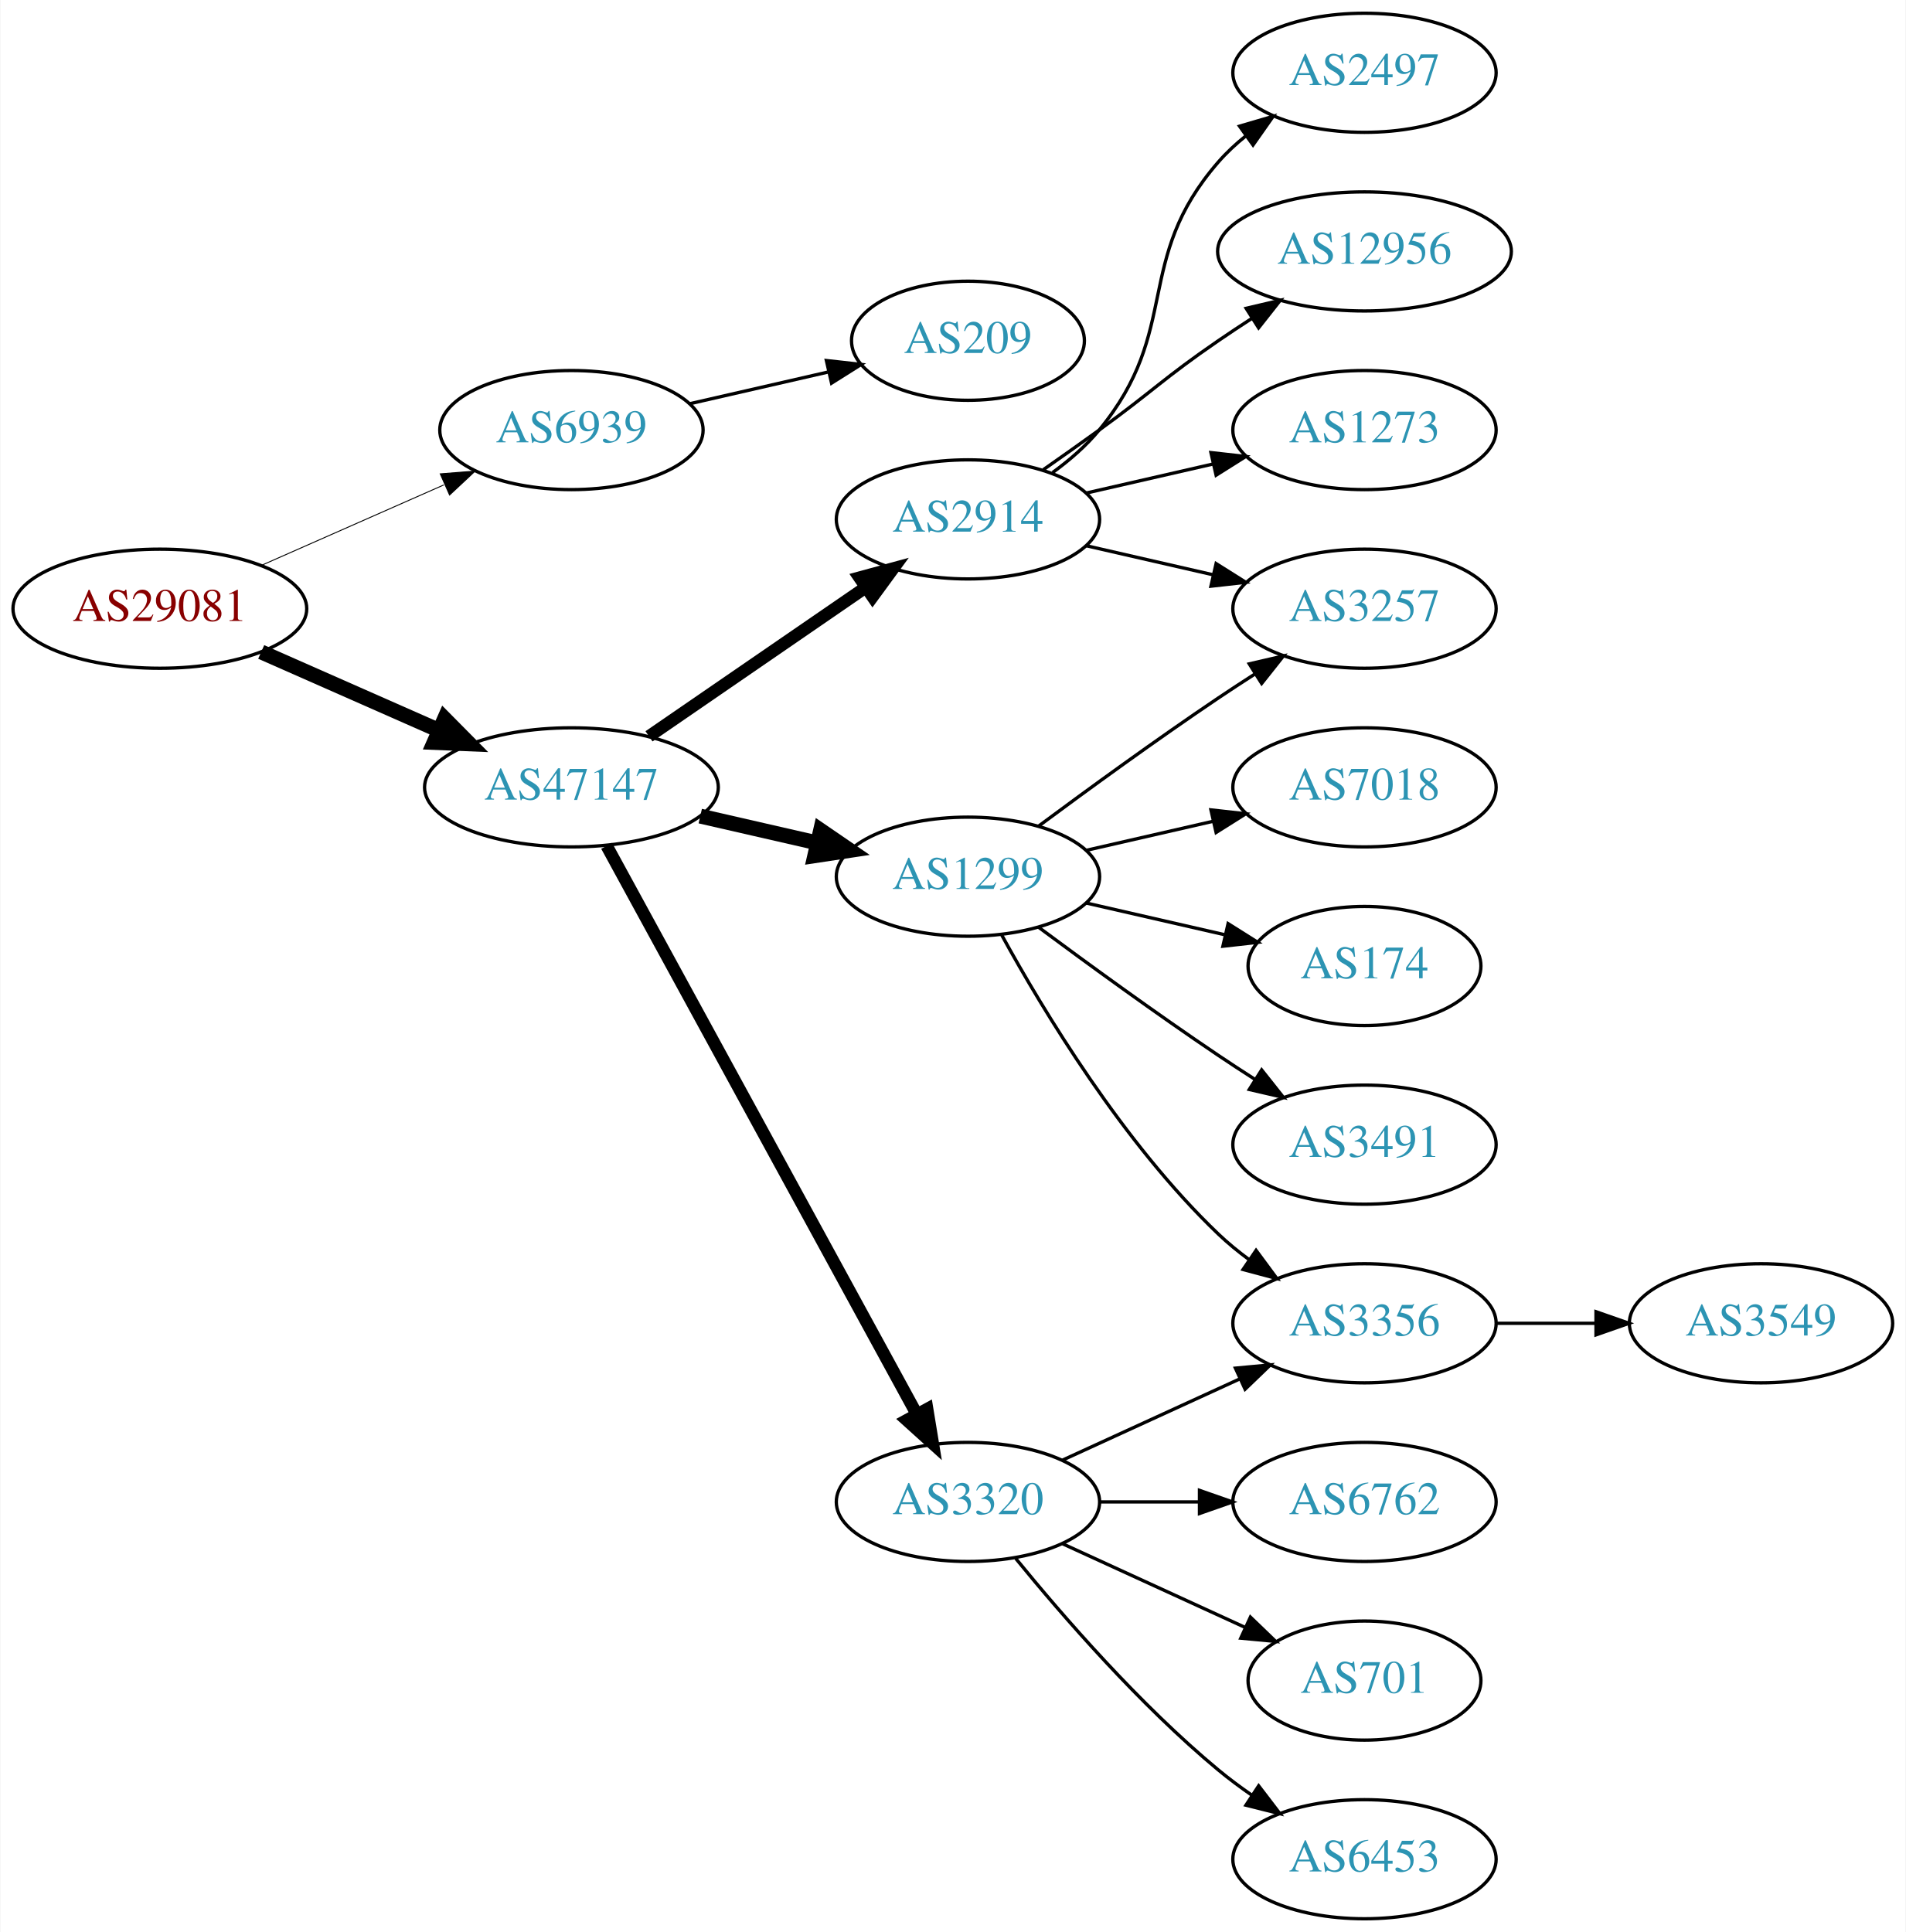
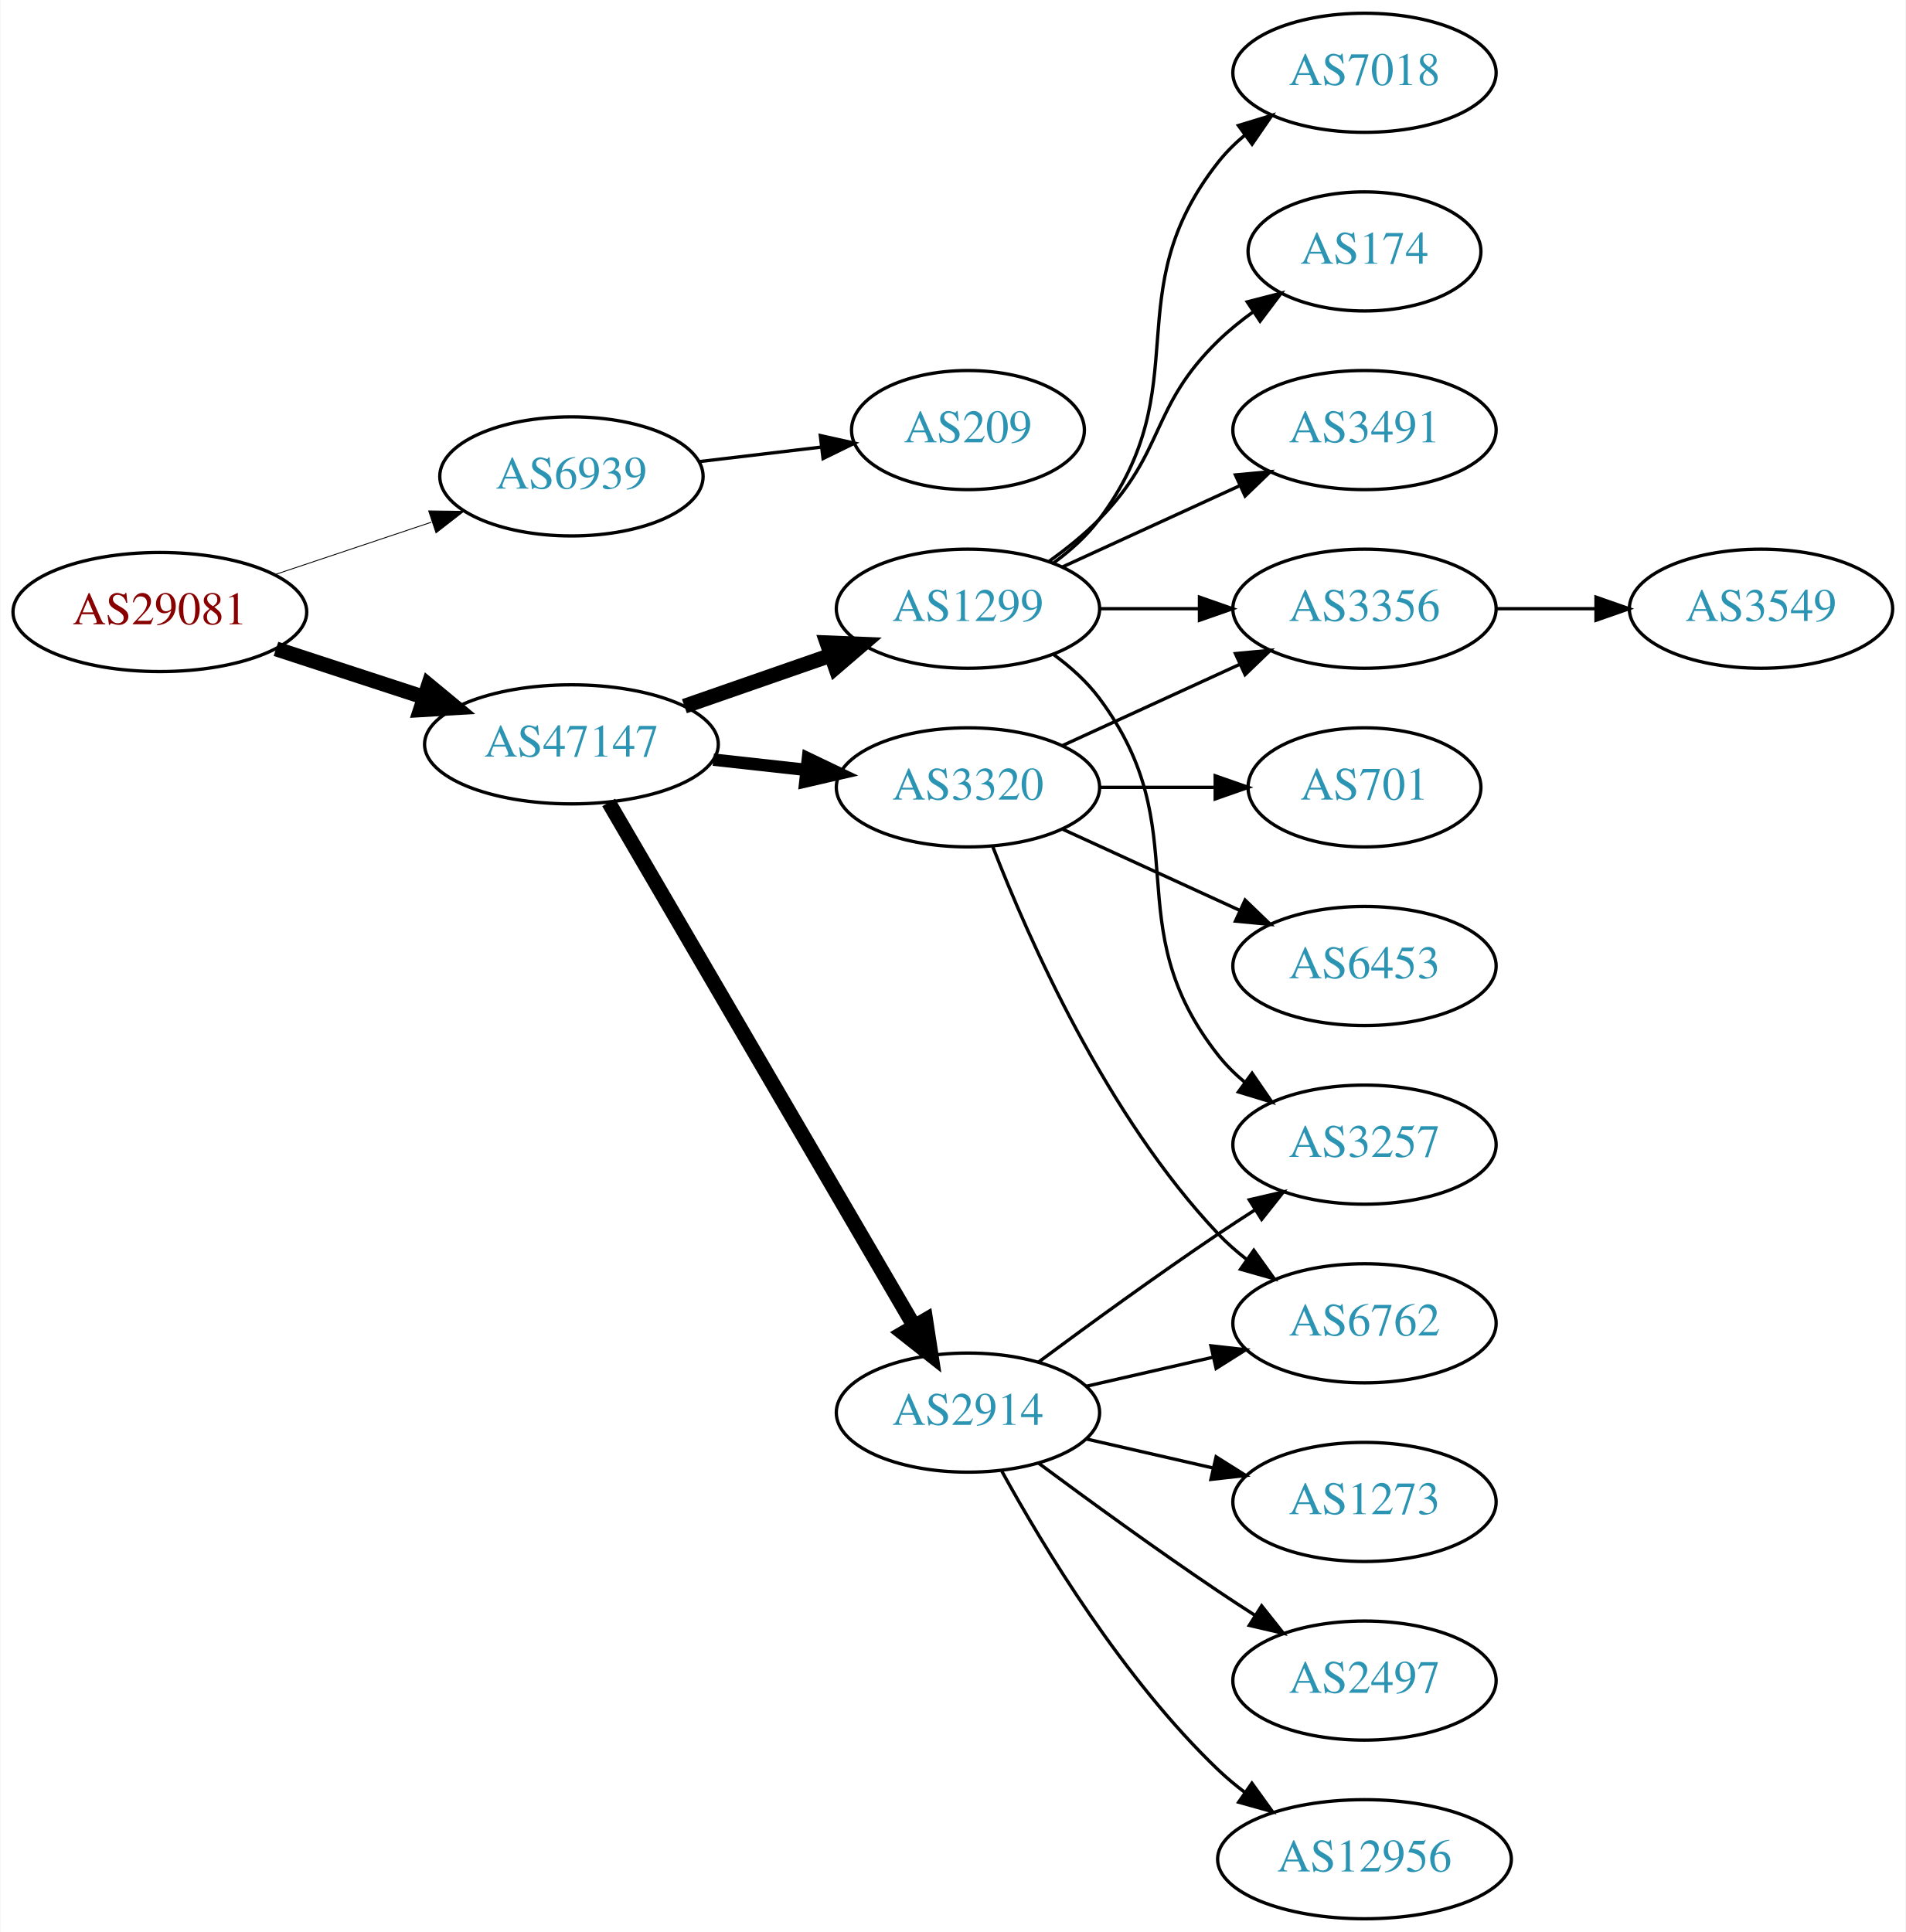
<svg xmlns="http://www.w3.org/2000/svg" xmlns:xlink="http://www.w3.org/1999/xlink" width="576pt" height="584pt" viewBox="0.00 0.00 575.76 584.00">
  <g id="graph0" class="graph" transform="scale(1 1) rotate(0) translate(4 580)">
    <polygon fill="white" stroke="none" points="-4,4 -4,-580 571.762,-580 571.762,4 -4,4" />
    <g id="node1" class="node">
      <g id="a_node1">
        <a xlink:href="/asn/29081" xlink:title="AS29081 ~ WVNET-AT-AS [AT]">
-           <ellipse fill="#ffffff" stroke="black" cx="44.196" cy="-396" rx="44.393" ry="18" />
-           <text text-anchor="middle" x="44.196" y="-392.3" font-family="Times,serif" font-size="14.00" fill="#880000">AS29081</text>
+           <ellipse fill="#ffffff" stroke="black" cx="44.196" cy="-395" rx="44.393" ry="18" />
+           <text text-anchor="middle" x="44.196" y="-391.3" font-family="Times,serif" font-size="14.00" fill="#880000">AS29081</text>
        </a>
      </g>
    </g>
    <g id="node2" class="node">
      <g id="a_node2">
        <a xlink:href="/asn/6939" xlink:title="AS6939 ~ Hurricane Electric LLC [US]">
-           <ellipse fill="#ffffff" stroke="black" cx="168.588" cy="-450" rx="39.794" ry="18" />
-           <text text-anchor="middle" x="168.588" y="-446.3" font-family="Times,serif" font-size="14.00" fill="#2c94b3">AS6939</text>
+           <ellipse fill="#ffffff" stroke="black" cx="168.588" cy="-436" rx="39.794" ry="18" />
+           <text text-anchor="middle" x="168.588" y="-432.3" font-family="Times,serif" font-size="14.00" fill="#2c94b3">AS6939</text>
        </a>
      </g>
    </g>
    <g id="edge1" class="edge">
-       <path fill="none" stroke="black" stroke-width="0.281" d="M74.824,-409.072C91.418,-416.393 112.278,-425.597 130.011,-433.421" />
-       <polygon fill="black" stroke="black" stroke-width="0.281" points="128.933,-436.77 139.495,-437.605 131.758,-430.366 128.933,-436.77" />
+       <path fill="none" stroke="black" stroke-width="0.265" d="M78.964,-406.312C93.591,-411.212 110.853,-416.994 126.239,-422.148" />
+       <polygon fill="black" stroke="black" stroke-width="0.265" points="125.438,-425.571 136.032,-425.429 127.662,-418.934 125.438,-425.571" />
    </g>
    <g id="node3" class="node">
      <g id="a_node3">
        <a xlink:href="/asn/47147" xlink:title="AS47147 ~ ANEXIA Internetdienstleistungs GmbH [AT]">
-           <ellipse fill="#ffffff" stroke="black" cx="168.588" cy="-342" rx="44.393" ry="18" />
-           <text text-anchor="middle" x="168.588" y="-338.3" font-family="Times,serif" font-size="14.00" fill="#2c94b3">AS47147</text>
+           <ellipse fill="#ffffff" stroke="black" cx="168.588" cy="-355" rx="44.393" ry="18" />
+           <text text-anchor="middle" x="168.588" y="-351.3" font-family="Times,serif" font-size="14.00" fill="#2c94b3">AS47147</text>
        </a>
      </g>
    </g>
    <g id="edge2" class="edge">
-       <path fill="none" stroke="black" stroke-width="4.5" d="M74.824,-382.928C90.941,-375.817 111.081,-366.931 128.473,-359.258" />
-       <polygon fill="black" stroke="black" stroke-width="4.5" points="130.249,-362.778 137.809,-355.139 127.071,-355.573 130.249,-362.778" />
+       <path fill="none" stroke="black" stroke-width="4.5" d="M79.289,-383.858C93.082,-379.35 109.177,-374.09 123.819,-369.305" />
+       <polygon fill="black" stroke="black" stroke-width="4.5" points="125.396,-372.932 133.678,-366.082 122.95,-365.446 125.396,-372.932" />
    </g>
    <g id="node4" class="node">
      <g id="a_node4">
        <a xlink:href="/asn/209" xlink:title="AS209 ~ CenturyLink Communications, LLC [US]">
-           <ellipse fill="#ffffff" stroke="black" cx="288.431" cy="-477" rx="35.194" ry="18" />
-           <text text-anchor="middle" x="288.431" y="-473.3" font-family="Times,serif" font-size="14.00" fill="#2c94b3">AS209</text>
+           <ellipse fill="#ffffff" stroke="black" cx="288.431" cy="-450" rx="35.194" ry="18" />
+           <text text-anchor="middle" x="288.431" y="-446.3" font-family="Times,serif" font-size="14.00" fill="#2c94b3">AS209</text>
        </a>
      </g>
    </g>
    <g id="edge3" class="edge">
-       <path fill="none" stroke="black" d="M204.308,-457.955C217.4,-460.955 232.422,-464.396 246.063,-467.522" />
-       <polygon fill="black" stroke="black" points="245.641,-471.016 256.17,-469.838 247.204,-464.193 245.641,-471.016" />
+       <path fill="none" stroke="black" d="M207.198,-440.468C218.868,-441.855 231.827,-443.394 243.866,-444.824" />
+       <polygon fill="black" stroke="black" points="243.811,-448.342 254.154,-446.047 244.637,-441.391 243.811,-448.342" />
    </g>
    <g id="node5" class="node">
      <g id="a_node5">
-         <a xlink:href="/asn/1299" xlink:title="AS1299 ~ Telia Carrier [EU]">
-           <ellipse fill="#ffffff" stroke="black" cx="288.431" cy="-315" rx="39.794" ry="18" />
-           <text text-anchor="middle" x="288.431" y="-311.3" font-family="Times,serif" font-size="14.00" fill="#2c94b3">AS1299</text>
+         <a xlink:href="/asn/2914" xlink:title="AS2914 ~ NTT America, Inc. [US]">
+           <ellipse fill="#ffffff" stroke="black" cx="288.431" cy="-153" rx="39.794" ry="18" />
+           <text text-anchor="middle" x="288.431" y="-149.3" font-family="Times,serif" font-size="14.00" fill="#2c94b3">AS2914</text>
        </a>
      </g>
    </g>
    <g id="edge4" class="edge">
-       <path fill="none" stroke="black" stroke-width="4.5" d="M207.523,-333.308C218.764,-330.733 231.176,-327.889 242.799,-325.226" />
-       <polygon fill="black" stroke="black" stroke-width="4.5" points="243.893,-329.015 252.761,-322.943 242.134,-321.339 243.893,-329.015" />
+       <path fill="none" stroke="black" stroke-width="4.5" d="M179.84,-337.427C200.612,-301.821 247.76,-221.002 272.162,-179.173" />
+       <polygon fill="black" stroke="black" stroke-width="4.5" points="275.649,-181.01 277.287,-170.388 268.847,-177.042 275.649,-181.01" />
    </g>
    <g id="node6" class="node">
      <g id="a_node6">
-         <a xlink:href="/asn/3320" xlink:title="AS3320 ~ DTAG [DE]">
-           <ellipse fill="#ffffff" stroke="black" cx="288.431" cy="-126" rx="39.794" ry="18" />
-           <text text-anchor="middle" x="288.431" y="-122.3" font-family="Times,serif" font-size="14.00" fill="#2c94b3">AS3320</text>
+         <a xlink:href="/asn/1299" xlink:title="AS1299 ~ Telia Carrier [EU]">
+           <ellipse fill="#ffffff" stroke="black" cx="288.431" cy="-396" rx="39.794" ry="18" />
+           <text text-anchor="middle" x="288.431" y="-392.3" font-family="Times,serif" font-size="14.00" fill="#2c94b3">AS1299</text>
        </a>
      </g>
    </g>
    <g id="edge5" class="edge">
-       <path fill="none" stroke="black" stroke-width="3.75" d="M179.232,-324.324C199.913,-286.416 248.626,-197.127 273.005,-152.441" />
-       <polygon fill="black" stroke="black" stroke-width="3.75" points="276.102,-154.072 277.819,-143.617 269.957,-150.72 276.102,-154.072" />
+       <path fill="none" stroke="black" stroke-width="4.5" d="M202.728,-366.53C216.445,-371.302 232.484,-376.883 246.894,-381.896" />
+       <polygon fill="black" stroke="black" stroke-width="4.5" points="245.822,-385.692 256.56,-385.26 248.41,-378.255 245.822,-385.692" />
    </g>
    <g id="node7" class="node">
      <g id="a_node7">
-         <a xlink:href="/asn/2914" xlink:title="AS2914 ~ NTT America, Inc. [US]">
-           <ellipse fill="#ffffff" stroke="black" cx="288.431" cy="-423" rx="39.794" ry="18" />
-           <text text-anchor="middle" x="288.431" y="-419.3" font-family="Times,serif" font-size="14.00" fill="#2c94b3">AS2914</text>
+         <a xlink:href="/asn/3320" xlink:title="AS3320 ~ DTAG [DE]">
+           <ellipse fill="#ffffff" stroke="black" cx="288.431" cy="-342" rx="39.794" ry="18" />
+           <text text-anchor="middle" x="288.431" y="-338.3" font-family="Times,serif" font-size="14.00" fill="#2c94b3">AS3320</text>
        </a>
      </g>
    </g>
    <g id="edge6" class="edge">
-       <path fill="none" stroke="black" stroke-width="3.75" d="M192.031,-357.426C210.612,-370.198 237.173,-388.455 257.553,-402.463" />
-       <polygon fill="black" stroke="black" stroke-width="3.75" points="255.643,-405.398 265.867,-408.178 259.609,-399.629 255.643,-405.398" />
+       <path fill="none" stroke="black" stroke-width="3.75" d="M211.467,-350.38C220.503,-349.383 230.125,-348.322 239.376,-347.301" />
+       <polygon fill="black" stroke="black" stroke-width="3.75" points="240.057,-350.747 249.613,-346.172 239.289,-343.79 240.057,-350.747" />
    </g>
    <g id="node8" class="node">
      <g id="a_node8">
-         <a xlink:href="/asn/174" xlink:title="AS174 ~ Cogent Communications [US]">
-           <ellipse fill="#ffffff" stroke="black" cx="408.273" cy="-288" rx="35.194" ry="18" />
-           <text text-anchor="middle" x="408.273" y="-284.3" font-family="Times,serif" font-size="14.00" fill="#2c94b3">AS174</text>
+         <a xlink:href="/asn/1273" xlink:title="AS1273 ~ Vodafone Group PLC [EU]">
+           <ellipse fill="#ffffff" stroke="black" cx="408.273" cy="-126" rx="39.794" ry="18" />
+           <text text-anchor="middle" x="408.273" y="-122.3" font-family="Times,serif" font-size="14.00" fill="#2c94b3">AS1273</text>
        </a>
      </g>
    </g>
    <g id="edge7" class="edge">
-       <path fill="none" stroke="black" d="M324.15,-307.045C337.243,-304.045 352.265,-300.604 365.906,-297.478" />
-       <polygon fill="black" stroke="black" points="367.047,-300.807 376.013,-295.162 365.484,-293.984 367.047,-300.807" />
+       <path fill="none" stroke="black" d="M324.15,-145.045C336.15,-142.296 349.771,-139.175 362.463,-136.267" />
+       <polygon fill="black" stroke="black" points="363.429,-139.636 372.395,-133.991 361.866,-132.813 363.429,-139.636" />
    </g>
    <g id="node9" class="node">
      <g id="a_node9">
-         <a xlink:href="/asn/3257" xlink:title="AS3257 ~ GTT [DE]">
-           <ellipse fill="#ffffff" stroke="black" cx="408.273" cy="-396" rx="39.794" ry="18" />
-           <text text-anchor="middle" x="408.273" y="-392.3" font-family="Times,serif" font-size="14.00" fill="#2c94b3">AS3257</text>
+         <a xlink:href="/asn/6762" xlink:title="AS6762 ~ TELECOM ITALIA SPARKLE S.p.A. [IT]">
+           <ellipse fill="#ffffff" stroke="black" cx="408.273" cy="-180" rx="39.794" ry="18" />
+           <text text-anchor="middle" x="408.273" y="-176.3" font-family="Times,serif" font-size="14.00" fill="#2c94b3">AS6762</text>
        </a>
      </g>
    </g>
    <g id="edge8" class="edge">
-       <path fill="none" stroke="black" d="M309.761,-330.277C324.623,-341.304 345.368,-356.407 364.077,-369 367.626,-371.389 371.377,-373.839 375.125,-376.242" />
-       <polygon fill="black" stroke="black" points="373.451,-379.325 383.774,-381.712 377.193,-373.409 373.451,-379.325" />
+       <path fill="none" stroke="black" d="M324.15,-160.955C336.15,-163.704 349.771,-166.825 362.463,-169.733" />
+       <polygon fill="black" stroke="black" points="361.866,-173.187 372.395,-172.009 363.429,-166.364 361.866,-173.187" />
    </g>
    <g id="node10" class="node">
      <g id="a_node10">
-         <a xlink:href="/asn/3356" xlink:title="AS3356 ~ Level 3 Parent, LLC [US]">
-           <ellipse fill="#ffffff" stroke="black" cx="408.273" cy="-180" rx="39.794" ry="18" />
-           <text text-anchor="middle" x="408.273" y="-176.3" font-family="Times,serif" font-size="14.00" fill="#2c94b3">AS3356</text>
+         <a xlink:href="/asn/12956" xlink:title="AS12956 ~ TELXIUS [ES]">
+           <ellipse fill="#ffffff" stroke="black" cx="408.273" cy="-18" rx="44.393" ry="18" />
+           <text text-anchor="middle" x="408.273" y="-14.3" font-family="Times,serif" font-size="14.00" fill="#2c94b3">AS12956</text>
        </a>
      </g>
    </g>
    <g id="edge9" class="edge">
-       <path fill="none" stroke="black" d="M298.672,-297.287C311.218,-274.439 335.394,-234.389 364.077,-207 366.946,-204.261 370.134,-201.653 373.443,-199.215" />
-       <polygon fill="black" stroke="black" points="375.507,-202.044 381.803,-193.523 371.567,-196.258 375.507,-202.044" />
+       <path fill="none" stroke="black" d="M298.672,-135.287C311.218,-112.439 335.394,-72.389 364.077,-45 366.584,-42.607 369.335,-40.313 372.197,-38.145" />
+       <polygon fill="black" stroke="black" points="374.249,-40.982 380.448,-32.389 370.244,-35.241 374.249,-40.982" />
    </g>
    <g id="node11" class="node">
      <g id="a_node11">
-         <a xlink:href="/asn/3491" xlink:title="AS3491 ~ PCCW Global, Inc. [US]">
-           <ellipse fill="#ffffff" stroke="black" cx="408.273" cy="-234" rx="39.794" ry="18" />
-           <text text-anchor="middle" x="408.273" y="-230.3" font-family="Times,serif" font-size="14.00" fill="#2c94b3">AS3491</text>
+         <a xlink:href="/asn/2497" xlink:title="AS2497 ~ Internet Initiative Japan Inc. [JP]">
+           <ellipse fill="#ffffff" stroke="black" cx="408.273" cy="-72" rx="39.794" ry="18" />
+           <text text-anchor="middle" x="408.273" y="-68.3" font-family="Times,serif" font-size="14.00" fill="#2c94b3">AS2497</text>
        </a>
      </g>
    </g>
    <g id="edge10" class="edge">
-       <path fill="none" stroke="black" d="M309.761,-299.723C324.623,-288.696 345.368,-273.593 364.077,-261 367.626,-258.611 371.377,-256.161 375.125,-253.758" />
-       <polygon fill="black" stroke="black" points="377.193,-256.591 383.774,-248.288 373.451,-250.675 377.193,-256.591" />
+       <path fill="none" stroke="black" d="M309.761,-137.723C324.623,-126.696 345.368,-111.593 364.077,-99 367.626,-96.611 371.377,-94.161 375.125,-91.758" />
+       <polygon fill="black" stroke="black" points="377.193,-94.591 383.774,-86.288 373.451,-88.675 377.193,-94.591" />
    </g>
    <g id="node12" class="node">
      <g id="a_node12">
-         <a xlink:href="/asn/7018" xlink:title="AS7018 ~ AT&amp;T Services, Inc. [US]">
-           <ellipse fill="#ffffff" stroke="black" cx="408.273" cy="-342" rx="39.794" ry="18" />
-           <text text-anchor="middle" x="408.273" y="-338.3" font-family="Times,serif" font-size="14.00" fill="#2c94b3">AS7018</text>
+         <a xlink:href="/asn/3257" xlink:title="AS3257 ~ GTT [DE]">
+           <ellipse fill="#ffffff" stroke="black" cx="408.273" cy="-234" rx="39.794" ry="18" />
+           <text text-anchor="middle" x="408.273" y="-230.3" font-family="Times,serif" font-size="14.00" fill="#2c94b3">AS3257</text>
        </a>
      </g>
    </g>
    <g id="edge11" class="edge">
-       <path fill="none" stroke="black" d="M324.15,-322.955C336.15,-325.704 349.771,-328.825 362.463,-331.733" />
-       <polygon fill="black" stroke="black" points="361.866,-335.187 372.395,-334.009 363.429,-328.364 361.866,-335.187" />
+       <path fill="none" stroke="black" d="M309.761,-168.277C324.623,-179.304 345.368,-194.407 364.077,-207 367.626,-209.389 371.377,-211.839 375.125,-214.242" />
+       <polygon fill="black" stroke="black" points="373.451,-217.325 383.774,-219.712 377.193,-211.409 373.451,-217.325" />
    </g>
    <g id="edge14" class="edge">
-       <path fill="none" stroke="black" d="M317.06,-138.661C333.017,-145.973 353.287,-155.261 370.57,-163.181" />
-       <polygon fill="black" stroke="black" points="369.269,-166.435 379.818,-167.419 372.185,-160.071 369.269,-166.435" />
+       <path fill="none" stroke="black" d="M314.362,-382.118C319.438,-378.389 324.356,-373.984 328.077,-369 358.349,-328.458 332.779,-300.754 364.077,-261 366.402,-258.047 369.146,-255.33 372.105,-252.853" />
+       <polygon fill="black" stroke="black" points="374.298,-255.585 380.302,-246.855 370.165,-249.936 374.298,-255.585" />
    </g>
    <g id="node13" class="node">
      <g id="a_node13">
-         <a xlink:href="/asn/6453" xlink:title="AS6453 ~ TATA COMMUNICATIONS (AMERICA) INC [US]">
-           <ellipse fill="#ffffff" stroke="black" cx="408.273" cy="-18" rx="39.794" ry="18" />
-           <text text-anchor="middle" x="408.273" y="-14.3" font-family="Times,serif" font-size="14.00" fill="#2c94b3">AS6453</text>
+         <a xlink:href="/asn/174" xlink:title="AS174 ~ Cogent Communications [US]">
+           <ellipse fill="#ffffff" stroke="black" cx="408.273" cy="-504" rx="35.194" ry="18" />
+           <text text-anchor="middle" x="408.273" y="-500.3" font-family="Times,serif" font-size="14.00" fill="#2c94b3">AS174</text>
        </a>
      </g>
    </g>
    <g id="edge12" class="edge">
-       <path fill="none" stroke="black" d="M302.85,-108.935C316.964,-91.625 340.379,-64.655 364.077,-45 367.294,-42.332 370.794,-39.73 374.365,-37.259" />
-       <polygon fill="black" stroke="black" points="376.288,-40.183 382.721,-31.764 372.442,-34.334 376.288,-40.183" />
+       <path fill="none" stroke="black" d="M313.025,-410.389C318.281,-414.148 323.613,-418.437 328.077,-423 348.25,-443.617 343.384,-456.906 364.077,-477 367.305,-480.134 370.956,-483.089 374.734,-485.812" />
+       <polygon fill="black" stroke="black" points="372.832,-488.75 383.094,-491.383 376.713,-482.925 372.832,-488.75" />
    </g>
    <g id="node14" class="node">
      <g id="a_node14">
-         <a xlink:href="/asn/6762" xlink:title="AS6762 ~ TELECOM ITALIA SPARKLE S.p.A. [IT]">
-           <ellipse fill="#ffffff" stroke="black" cx="408.273" cy="-126" rx="39.794" ry="18" />
-           <text text-anchor="middle" x="408.273" y="-122.3" font-family="Times,serif" font-size="14.00" fill="#2c94b3">AS6762</text>
+         <a xlink:href="/asn/3491" xlink:title="AS3491 ~ PCCW Global, Inc. [US]">
+           <ellipse fill="#ffffff" stroke="black" cx="408.273" cy="-450" rx="39.794" ry="18" />
+           <text text-anchor="middle" x="408.273" y="-446.3" font-family="Times,serif" font-size="14.00" fill="#2c94b3">AS3491</text>
        </a>
      </g>
    </g>
    <g id="edge13" class="edge">
-       <path fill="none" stroke="black" d="M328.343,-126C337.897,-126 348.246,-126 358.209,-126" />
-       <polygon fill="black" stroke="black" points="358.402,-129.5 368.402,-126 358.402,-122.5 358.402,-129.5" />
+       <path fill="none" stroke="black" d="M317.06,-408.661C333.017,-415.973 353.287,-425.261 370.57,-433.181" />
+       <polygon fill="black" stroke="black" points="369.269,-436.435 379.818,-437.419 372.185,-430.071 369.269,-436.435" />
    </g>
    <g id="node15" class="node">
      <g id="a_node15">
-         <a xlink:href="/asn/701" xlink:title="AS701 ~ UUNET [US]">
-           <ellipse fill="#ffffff" stroke="black" cx="408.273" cy="-72" rx="35.194" ry="18" />
-           <text text-anchor="middle" x="408.273" y="-68.3" font-family="Times,serif" font-size="14.00" fill="#2c94b3">AS701</text>
+         <a xlink:href="/asn/3356" xlink:title="AS3356 ~ Level 3 Parent, LLC [US]">
+           <ellipse fill="#ffffff" stroke="black" cx="408.273" cy="-396" rx="39.794" ry="18" />
+           <text text-anchor="middle" x="408.273" y="-392.3" font-family="Times,serif" font-size="14.00" fill="#2c94b3">AS3356</text>
        </a>
      </g>
    </g>
    <g id="edge15" class="edge">
-       <path fill="none" stroke="black" d="M317.06,-113.339C333.476,-105.817 354.457,-96.202 372.054,-88.139" />
-       <polygon fill="black" stroke="black" points="373.799,-91.189 381.432,-83.842 370.883,-84.826 373.799,-91.189" />
-     </g>
-     <g id="edge20" class="edge">
-       <path fill="none" stroke="black" d="M324.15,-415.045C336.15,-412.296 349.771,-409.175 362.463,-406.267" />
-       <polygon fill="black" stroke="black" points="363.429,-409.636 372.395,-403.991 361.866,-402.813 363.429,-409.636" />
+       <path fill="none" stroke="black" d="M328.343,-396C337.897,-396 348.246,-396 358.209,-396" />
+       <polygon fill="black" stroke="black" points="358.402,-399.5 368.402,-396 358.402,-392.5 358.402,-399.5" />
+     </g>
+     <g id="node16" class="node">
+       <g id="a_node16">
+         <a xlink:href="/asn/7018" xlink:title="AS7018 ~ AT&amp;T Services, Inc. [US]">
+           <ellipse fill="#ffffff" stroke="black" cx="408.273" cy="-558" rx="39.794" ry="18" />
+           <text text-anchor="middle" x="408.273" y="-554.3" font-family="Times,serif" font-size="14.00" fill="#2c94b3">AS7018</text>
+         </a>
+       </g>
+     </g>
+     <g id="edge16" class="edge">
+       <path fill="none" stroke="black" d="M314.362,-409.882C319.438,-413.611 324.356,-418.016 328.077,-423 358.349,-463.542 332.779,-491.246 364.077,-531 366.402,-533.953 369.146,-536.67 372.105,-539.147" />
+       <polygon fill="black" stroke="black" points="370.165,-542.064 380.302,-545.145 374.298,-536.415 370.165,-542.064" />
+     </g>
+     <g id="edge17" class="edge">
+       <path fill="none" stroke="black" d="M295.954,-324.006C306.704,-296.272 330.362,-242.571 364.077,-207 366.663,-204.272 369.581,-201.706 372.649,-199.323" />
+       <polygon fill="black" stroke="black" points="374.827,-202.07 380.997,-193.457 370.803,-196.342 374.827,-202.07" />
+     </g>
+     <g id="edge18" class="edge">
+       <path fill="none" stroke="black" d="M317.06,-354.661C333.017,-361.973 353.287,-371.261 370.57,-379.181" />
+       <polygon fill="black" stroke="black" points="369.269,-382.435 379.818,-383.419 372.185,-376.071 369.269,-382.435" />
    </g>
    <g id="node17" class="node">
      <g id="a_node17">
-         <a xlink:href="/asn/1273" xlink:title="AS1273 ~ Vodafone Group PLC [EU]">
-           <ellipse fill="#ffffff" stroke="black" cx="408.273" cy="-450" rx="39.794" ry="18" />
-           <text text-anchor="middle" x="408.273" y="-446.3" font-family="Times,serif" font-size="14.00" fill="#2c94b3">AS1273</text>
-         </a>
-       </g>
-     </g>
-     <g id="edge17" class="edge">
-       <path fill="none" stroke="black" d="M324.15,-430.955C336.15,-433.704 349.771,-436.825 362.463,-439.733" />
-       <polygon fill="black" stroke="black" points="361.866,-443.187 372.395,-442.009 363.429,-436.364 361.866,-443.187" />
+         <a xlink:href="/asn/6453" xlink:title="AS6453 ~ TATA COMMUNICATIONS (AMERICA) INC [US]">
+           <ellipse fill="#ffffff" stroke="black" cx="408.273" cy="-288" rx="39.794" ry="18" />
+           <text text-anchor="middle" x="408.273" y="-284.3" font-family="Times,serif" font-size="14.00" fill="#2c94b3">AS6453</text>
+         </a>
+       </g>
+     </g>
+     <g id="edge19" class="edge">
+       <path fill="none" stroke="black" d="M317.06,-329.339C333.017,-322.027 353.287,-312.739 370.57,-304.819" />
+       <polygon fill="black" stroke="black" points="372.185,-307.929 379.818,-300.581 369.269,-301.565 372.185,-307.929" />
    </g>
    <g id="node18" class="node">
      <g id="a_node18">
-         <a xlink:href="/asn/2497" xlink:title="AS2497 ~ Internet Initiative Japan Inc. [JP]">
-           <ellipse fill="#ffffff" stroke="black" cx="408.273" cy="-558" rx="39.794" ry="18" />
-           <text text-anchor="middle" x="408.273" y="-554.3" font-family="Times,serif" font-size="14.00" fill="#2c94b3">AS2497</text>
-         </a>
-       </g>
-     </g>
-     <g id="edge18" class="edge">
-       <path fill="none" stroke="black" d="M314.012,-437.156C319.106,-440.872 324.12,-445.201 328.077,-450 353.142,-480.394 338.243,-501.258 364.077,-531 366.542,-533.838 369.379,-536.477 372.397,-538.906" />
-       <polygon fill="black" stroke="black" points="370.507,-541.858 380.675,-544.836 374.583,-536.167 370.507,-541.858" />
+         <a xlink:href="/asn/701" xlink:title="AS701 ~ UUNET [US]">
+           <ellipse fill="#ffffff" stroke="black" cx="408.273" cy="-342" rx="35.194" ry="18" />
+           <text text-anchor="middle" x="408.273" y="-338.3" font-family="Times,serif" font-size="14.00" fill="#2c94b3">AS701</text>
+         </a>
+       </g>
+     </g>
+     <g id="edge20" class="edge">
+       <path fill="none" stroke="black" d="M328.343,-342C339.43,-342 351.59,-342 362.972,-342" />
+       <polygon fill="black" stroke="black" points="363.154,-345.5 373.154,-342 363.154,-338.5 363.154,-345.5" />
    </g>
    <g id="node19" class="node">
      <g id="a_node19">
-         <a xlink:href="/asn/12956" xlink:title="AS12956 ~ TELXIUS [ES]">
-           <ellipse fill="#ffffff" stroke="black" cx="408.273" cy="-504" rx="44.393" ry="18" />
-           <text text-anchor="middle" x="408.273" y="-500.3" font-family="Times,serif" font-size="14.00" fill="#2c94b3">AS12956</text>
-         </a>
-       </g>
-     </g>
-     <g id="edge19" class="edge">
-       <path fill="none" stroke="black" d="M311.188,-438.009C316.722,-441.879 322.641,-446.064 328.077,-450 344.277,-461.729 347.583,-465.689 364.077,-477 367.348,-479.243 370.798,-481.528 374.265,-483.773" />
-       <polygon fill="black" stroke="black" points="372.507,-486.803 382.823,-489.22 376.266,-480.898 372.507,-486.803" />
-     </g>
-     <g id="node16" class="node">
-       <g id="a_node16">
        <a xlink:href="/asn/3549" xlink:title="AS3549 ~ Level 3 Parent, LLC [US]">
-           <ellipse fill="#ffffff" stroke="black" cx="528.116" cy="-180" rx="39.794" ry="18" />
-           <text text-anchor="middle" x="528.116" y="-176.3" font-family="Times,serif" font-size="14.00" fill="#2c94b3">AS3549</text>
-         </a>
-       </g>
-     </g>
-     <g id="edge16" class="edge">
-       <path fill="none" stroke="black" d="M448.186,-180C457.739,-180 468.089,-180 478.052,-180" />
-       <polygon fill="black" stroke="black" points="478.244,-183.5 488.244,-180 478.244,-176.5 478.244,-183.5" />
+           <ellipse fill="#ffffff" stroke="black" cx="528.116" cy="-396" rx="39.794" ry="18" />
+           <text text-anchor="middle" x="528.116" y="-392.3" font-family="Times,serif" font-size="14.00" fill="#2c94b3">AS3549</text>
+         </a>
+       </g>
+     </g>
+     <g id="edge21" class="edge">
+       <path fill="none" stroke="black" d="M448.186,-396C457.739,-396 468.089,-396 478.052,-396" />
+       <polygon fill="black" stroke="black" points="478.244,-399.5 488.244,-396 478.244,-392.5 478.244,-399.5" />
    </g>
  </g>
</svg>
